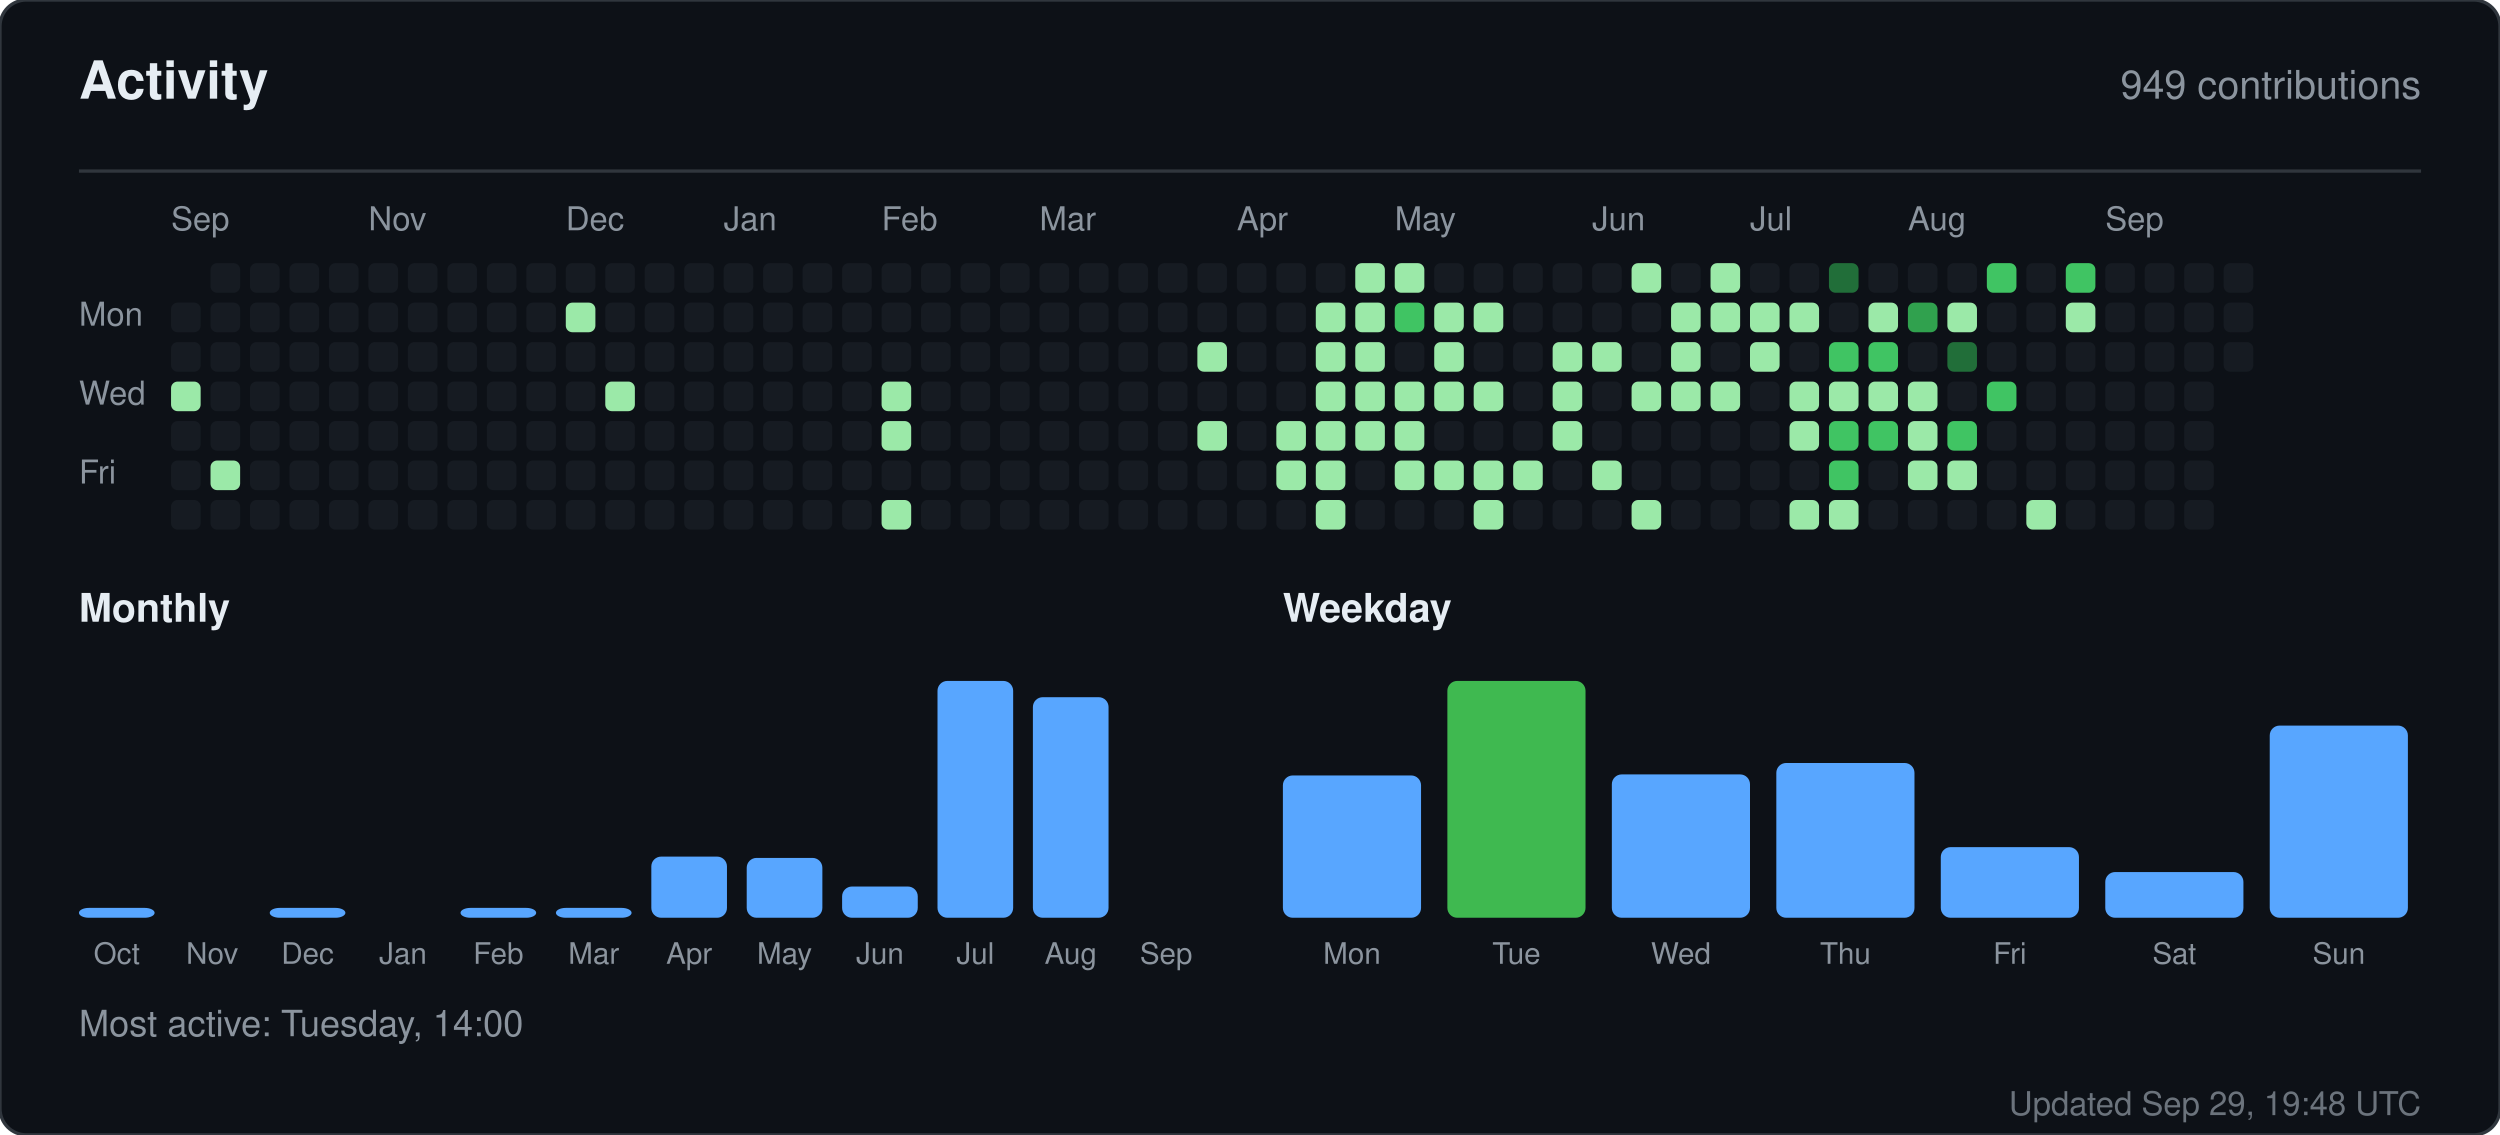
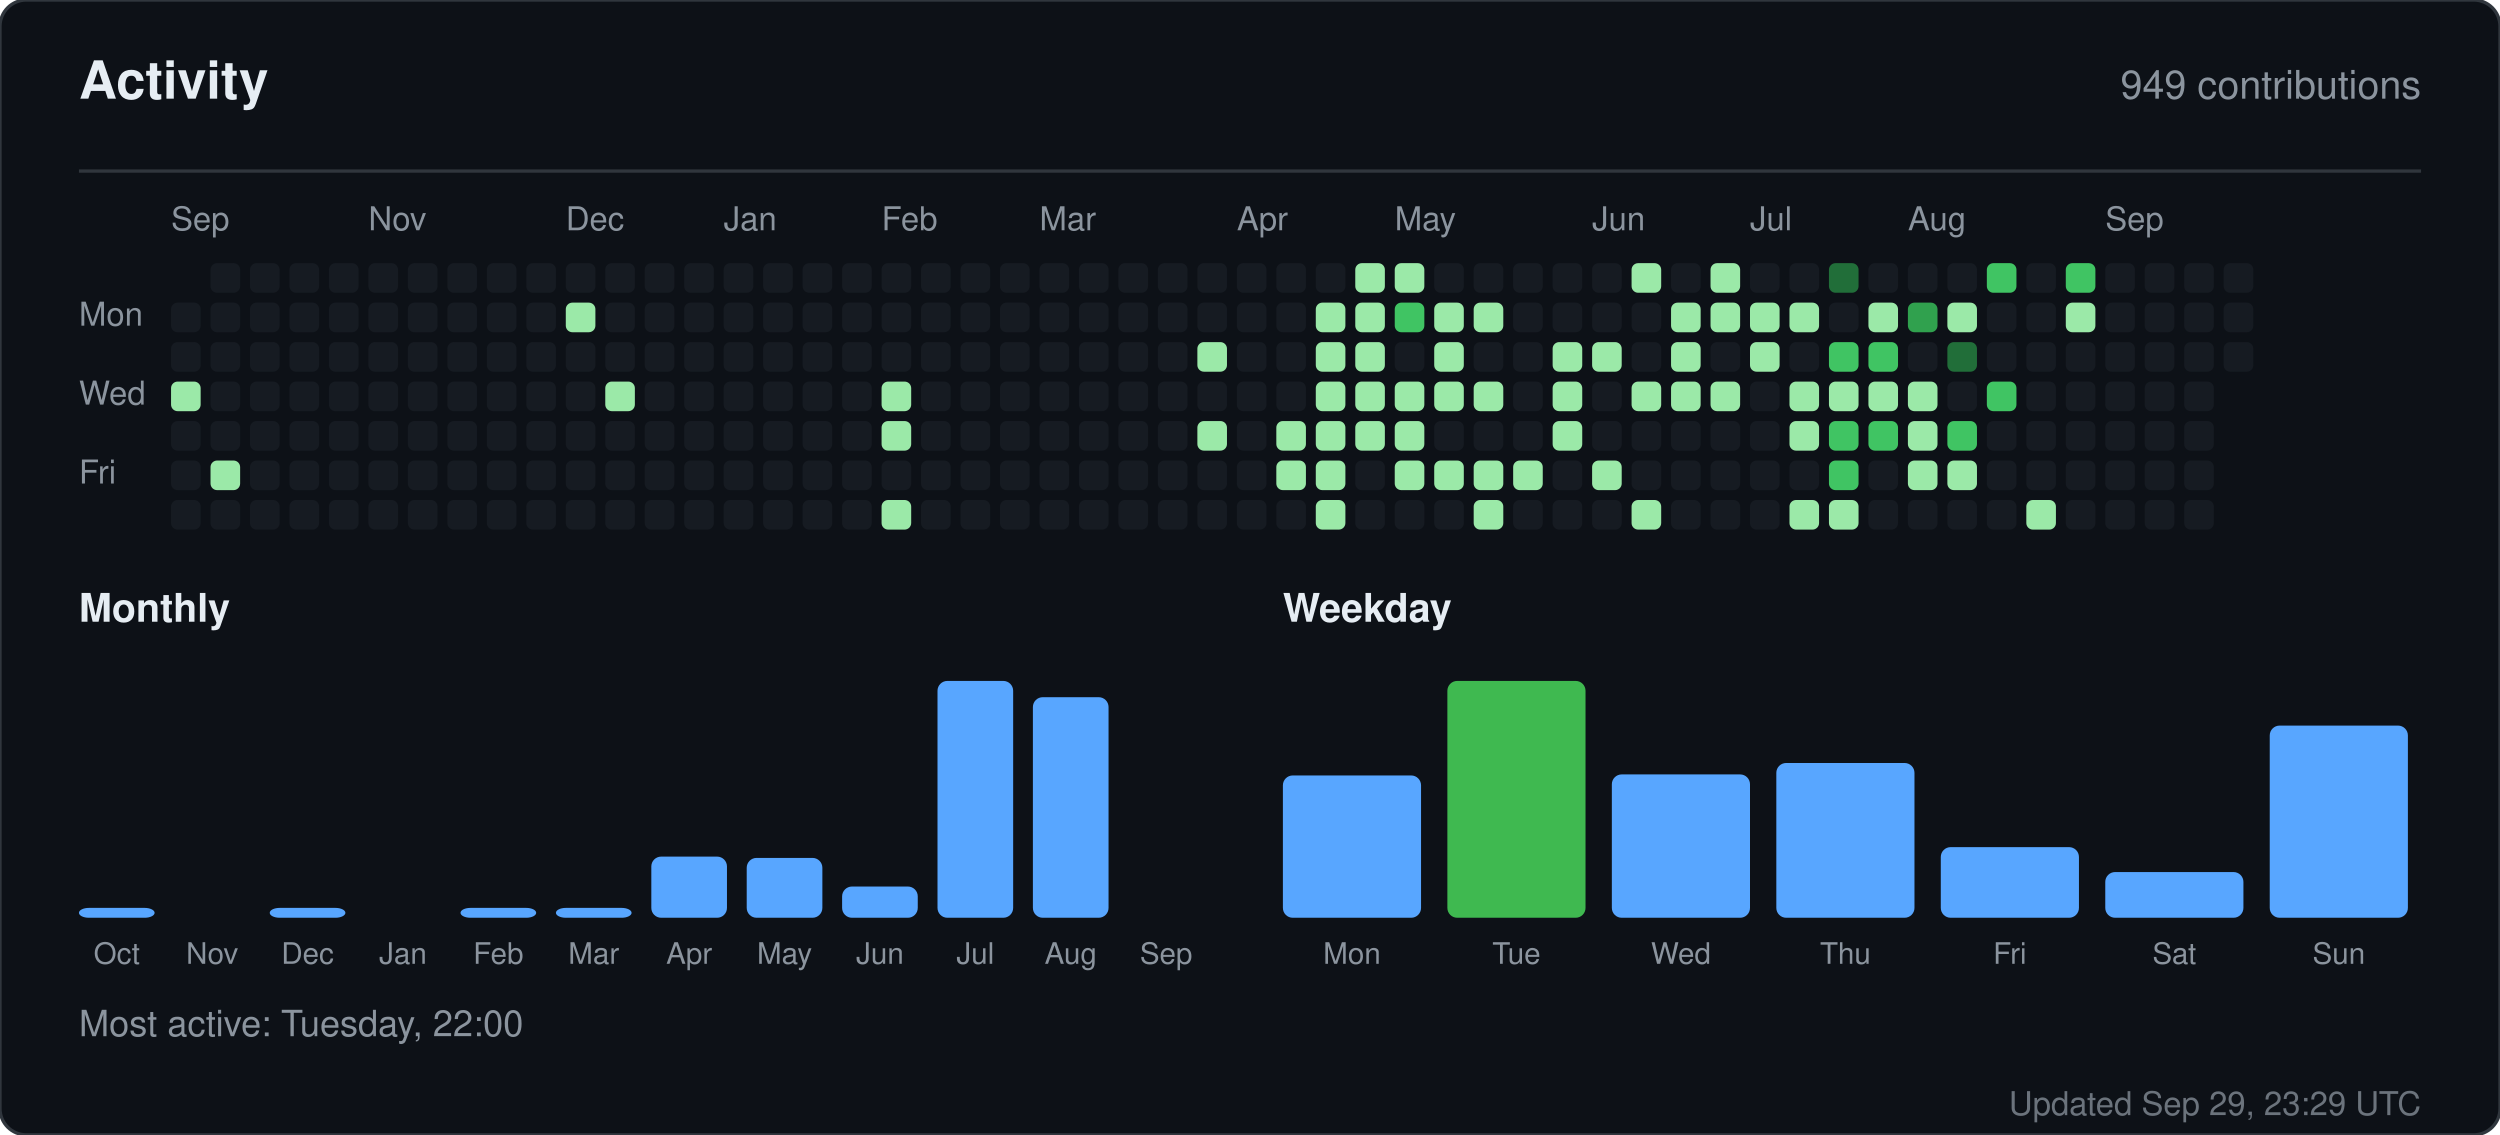
<svg xmlns="http://www.w3.org/2000/svg" width="760" height="345" viewBox="0 0 760 345" role="img" aria-label="Activity for sandiirawan12">
  <rect width="760" height="345" rx="8" fill="#0d1117" stroke="#30363d" />
  <g font-family="-apple-system, BlinkMacSystemFont, Segoe UI, Helvetica, Arial, sans-serif">
    <text x="24" y="30" fill="#e6edf3" font-size="16" font-weight="700">Activity</text>
    <text x="736" y="30" fill="#8b949e" font-size="12" text-anchor="end">949 contributions</text>
    <line x1="24" y1="52" x2="736" y2="52" stroke="#30363d" />
    <text x="52" y="70" fill="#8b949e" font-size="10">Sep</text>
    <text x="112" y="70" fill="#8b949e" font-size="10">Nov</text>
    <text x="172" y="70" fill="#8b949e" font-size="10">Dec</text>
    <text x="220" y="70" fill="#8b949e" font-size="10">Jan</text>
    <text x="268" y="70" fill="#8b949e" font-size="10">Feb</text>
    <text x="316" y="70" fill="#8b949e" font-size="10">Mar</text>
    <text x="376" y="70" fill="#8b949e" font-size="10">Apr</text>
    <text x="424" y="70" fill="#8b949e" font-size="10">May</text>
    <text x="484" y="70" fill="#8b949e" font-size="10">Jun</text>
    <text x="532" y="70" fill="#8b949e" font-size="10">Jul</text>
    <text x="580" y="70" fill="#8b949e" font-size="10">Aug</text>
    <text x="640" y="70" fill="#8b949e" font-size="10">Sep</text>
    <text x="24" y="99" fill="#8b949e" font-size="10">Mon</text>
    <text x="24" y="123" fill="#8b949e" font-size="10">Wed</text>
    <text x="24" y="147" fill="#8b949e" font-size="10">Fri</text>
    <rect x="52" y="92" width="9" height="9" rx="2" fill="#161b22" />
    <rect x="52" y="104" width="9" height="9" rx="2" fill="#161b22" />
    <rect x="52" y="116" width="9" height="9" rx="2" fill="#9be9a8" />
    <rect x="52" y="128" width="9" height="9" rx="2" fill="#161b22" />
    <rect x="52" y="140" width="9" height="9" rx="2" fill="#161b22" />
    <rect x="52" y="152" width="9" height="9" rx="2" fill="#161b22" />
    <rect x="64" y="80" width="9" height="9" rx="2" fill="#161b22" />
    <rect x="64" y="92" width="9" height="9" rx="2" fill="#161b22" />
    <rect x="64" y="104" width="9" height="9" rx="2" fill="#161b22" />
    <rect x="64" y="116" width="9" height="9" rx="2" fill="#161b22" />
    <rect x="64" y="128" width="9" height="9" rx="2" fill="#161b22" />
    <rect x="64" y="140" width="9" height="9" rx="2" fill="#9be9a8" />
    <rect x="64" y="152" width="9" height="9" rx="2" fill="#161b22" />
    <rect x="76" y="80" width="9" height="9" rx="2" fill="#161b22" />
    <rect x="76" y="92" width="9" height="9" rx="2" fill="#161b22" />
    <rect x="76" y="104" width="9" height="9" rx="2" fill="#161b22" />
    <rect x="76" y="116" width="9" height="9" rx="2" fill="#161b22" />
    <rect x="76" y="128" width="9" height="9" rx="2" fill="#161b22" />
    <rect x="76" y="140" width="9" height="9" rx="2" fill="#161b22" />
    <rect x="76" y="152" width="9" height="9" rx="2" fill="#161b22" />
    <rect x="88" y="80" width="9" height="9" rx="2" fill="#161b22" />
    <rect x="88" y="92" width="9" height="9" rx="2" fill="#161b22" />
    <rect x="88" y="104" width="9" height="9" rx="2" fill="#161b22" />
    <rect x="88" y="116" width="9" height="9" rx="2" fill="#161b22" />
    <rect x="88" y="128" width="9" height="9" rx="2" fill="#161b22" />
    <rect x="88" y="140" width="9" height="9" rx="2" fill="#161b22" />
    <rect x="88" y="152" width="9" height="9" rx="2" fill="#161b22" />
    <rect x="100" y="80" width="9" height="9" rx="2" fill="#161b22" />
    <rect x="100" y="92" width="9" height="9" rx="2" fill="#161b22" />
    <rect x="100" y="104" width="9" height="9" rx="2" fill="#161b22" />
    <rect x="100" y="116" width="9" height="9" rx="2" fill="#161b22" />
    <rect x="100" y="128" width="9" height="9" rx="2" fill="#161b22" />
    <rect x="100" y="140" width="9" height="9" rx="2" fill="#161b22" />
    <rect x="100" y="152" width="9" height="9" rx="2" fill="#161b22" />
    <rect x="112" y="80" width="9" height="9" rx="2" fill="#161b22" />
    <rect x="112" y="92" width="9" height="9" rx="2" fill="#161b22" />
    <rect x="112" y="104" width="9" height="9" rx="2" fill="#161b22" />
    <rect x="112" y="116" width="9" height="9" rx="2" fill="#161b22" />
    <rect x="112" y="128" width="9" height="9" rx="2" fill="#161b22" />
    <rect x="112" y="140" width="9" height="9" rx="2" fill="#161b22" />
    <rect x="112" y="152" width="9" height="9" rx="2" fill="#161b22" />
    <rect x="124" y="80" width="9" height="9" rx="2" fill="#161b22" />
    <rect x="124" y="92" width="9" height="9" rx="2" fill="#161b22" />
    <rect x="124" y="104" width="9" height="9" rx="2" fill="#161b22" />
    <rect x="124" y="116" width="9" height="9" rx="2" fill="#161b22" />
    <rect x="124" y="128" width="9" height="9" rx="2" fill="#161b22" />
    <rect x="124" y="140" width="9" height="9" rx="2" fill="#161b22" />
    <rect x="124" y="152" width="9" height="9" rx="2" fill="#161b22" />
    <rect x="136" y="80" width="9" height="9" rx="2" fill="#161b22" />
    <rect x="136" y="92" width="9" height="9" rx="2" fill="#161b22" />
    <rect x="136" y="104" width="9" height="9" rx="2" fill="#161b22" />
    <rect x="136" y="116" width="9" height="9" rx="2" fill="#161b22" />
    <rect x="136" y="128" width="9" height="9" rx="2" fill="#161b22" />
    <rect x="136" y="140" width="9" height="9" rx="2" fill="#161b22" />
    <rect x="136" y="152" width="9" height="9" rx="2" fill="#161b22" />
    <rect x="148" y="80" width="9" height="9" rx="2" fill="#161b22" />
    <rect x="148" y="92" width="9" height="9" rx="2" fill="#161b22" />
    <rect x="148" y="104" width="9" height="9" rx="2" fill="#161b22" />
    <rect x="148" y="116" width="9" height="9" rx="2" fill="#161b22" />
    <rect x="148" y="128" width="9" height="9" rx="2" fill="#161b22" />
    <rect x="148" y="140" width="9" height="9" rx="2" fill="#161b22" />
    <rect x="148" y="152" width="9" height="9" rx="2" fill="#161b22" />
    <rect x="160" y="80" width="9" height="9" rx="2" fill="#161b22" />
    <rect x="160" y="92" width="9" height="9" rx="2" fill="#161b22" />
    <rect x="160" y="104" width="9" height="9" rx="2" fill="#161b22" />
    <rect x="160" y="116" width="9" height="9" rx="2" fill="#161b22" />
    <rect x="160" y="128" width="9" height="9" rx="2" fill="#161b22" />
    <rect x="160" y="140" width="9" height="9" rx="2" fill="#161b22" />
    <rect x="160" y="152" width="9" height="9" rx="2" fill="#161b22" />
    <rect x="172" y="80" width="9" height="9" rx="2" fill="#161b22" />
    <rect x="172" y="92" width="9" height="9" rx="2" fill="#9be9a8" />
    <rect x="172" y="104" width="9" height="9" rx="2" fill="#161b22" />
    <rect x="172" y="116" width="9" height="9" rx="2" fill="#161b22" />
    <rect x="172" y="128" width="9" height="9" rx="2" fill="#161b22" />
    <rect x="172" y="140" width="9" height="9" rx="2" fill="#161b22" />
    <rect x="172" y="152" width="9" height="9" rx="2" fill="#161b22" />
    <rect x="184" y="80" width="9" height="9" rx="2" fill="#161b22" />
    <rect x="184" y="92" width="9" height="9" rx="2" fill="#161b22" />
    <rect x="184" y="104" width="9" height="9" rx="2" fill="#161b22" />
    <rect x="184" y="116" width="9" height="9" rx="2" fill="#9be9a8" />
    <rect x="184" y="128" width="9" height="9" rx="2" fill="#161b22" />
    <rect x="184" y="140" width="9" height="9" rx="2" fill="#161b22" />
    <rect x="184" y="152" width="9" height="9" rx="2" fill="#161b22" />
    <rect x="196" y="80" width="9" height="9" rx="2" fill="#161b22" />
    <rect x="196" y="92" width="9" height="9" rx="2" fill="#161b22" />
    <rect x="196" y="104" width="9" height="9" rx="2" fill="#161b22" />
    <rect x="196" y="116" width="9" height="9" rx="2" fill="#161b22" />
    <rect x="196" y="128" width="9" height="9" rx="2" fill="#161b22" />
    <rect x="196" y="140" width="9" height="9" rx="2" fill="#161b22" />
    <rect x="196" y="152" width="9" height="9" rx="2" fill="#161b22" />
    <rect x="208" y="80" width="9" height="9" rx="2" fill="#161b22" />
    <rect x="208" y="92" width="9" height="9" rx="2" fill="#161b22" />
    <rect x="208" y="104" width="9" height="9" rx="2" fill="#161b22" />
    <rect x="208" y="116" width="9" height="9" rx="2" fill="#161b22" />
    <rect x="208" y="128" width="9" height="9" rx="2" fill="#161b22" />
    <rect x="208" y="140" width="9" height="9" rx="2" fill="#161b22" />
    <rect x="208" y="152" width="9" height="9" rx="2" fill="#161b22" />
    <rect x="220" y="80" width="9" height="9" rx="2" fill="#161b22" />
    <rect x="220" y="92" width="9" height="9" rx="2" fill="#161b22" />
    <rect x="220" y="104" width="9" height="9" rx="2" fill="#161b22" />
    <rect x="220" y="116" width="9" height="9" rx="2" fill="#161b22" />
    <rect x="220" y="128" width="9" height="9" rx="2" fill="#161b22" />
    <rect x="220" y="140" width="9" height="9" rx="2" fill="#161b22" />
    <rect x="220" y="152" width="9" height="9" rx="2" fill="#161b22" />
    <rect x="232" y="80" width="9" height="9" rx="2" fill="#161b22" />
    <rect x="232" y="92" width="9" height="9" rx="2" fill="#161b22" />
    <rect x="232" y="104" width="9" height="9" rx="2" fill="#161b22" />
    <rect x="232" y="116" width="9" height="9" rx="2" fill="#161b22" />
    <rect x="232" y="128" width="9" height="9" rx="2" fill="#161b22" />
    <rect x="232" y="140" width="9" height="9" rx="2" fill="#161b22" />
    <rect x="232" y="152" width="9" height="9" rx="2" fill="#161b22" />
    <rect x="244" y="80" width="9" height="9" rx="2" fill="#161b22" />
    <rect x="244" y="92" width="9" height="9" rx="2" fill="#161b22" />
    <rect x="244" y="104" width="9" height="9" rx="2" fill="#161b22" />
    <rect x="244" y="116" width="9" height="9" rx="2" fill="#161b22" />
    <rect x="244" y="128" width="9" height="9" rx="2" fill="#161b22" />
    <rect x="244" y="140" width="9" height="9" rx="2" fill="#161b22" />
    <rect x="244" y="152" width="9" height="9" rx="2" fill="#161b22" />
    <rect x="256" y="80" width="9" height="9" rx="2" fill="#161b22" />
    <rect x="256" y="92" width="9" height="9" rx="2" fill="#161b22" />
    <rect x="256" y="104" width="9" height="9" rx="2" fill="#161b22" />
    <rect x="256" y="116" width="9" height="9" rx="2" fill="#161b22" />
    <rect x="256" y="128" width="9" height="9" rx="2" fill="#161b22" />
    <rect x="256" y="140" width="9" height="9" rx="2" fill="#161b22" />
    <rect x="256" y="152" width="9" height="9" rx="2" fill="#161b22" />
    <rect x="268" y="80" width="9" height="9" rx="2" fill="#161b22" />
    <rect x="268" y="92" width="9" height="9" rx="2" fill="#161b22" />
    <rect x="268" y="104" width="9" height="9" rx="2" fill="#161b22" />
    <rect x="268" y="116" width="9" height="9" rx="2" fill="#9be9a8" />
    <rect x="268" y="128" width="9" height="9" rx="2" fill="#9be9a8" />
    <rect x="268" y="140" width="9" height="9" rx="2" fill="#161b22" />
    <rect x="268" y="152" width="9" height="9" rx="2" fill="#9be9a8" />
    <rect x="280" y="80" width="9" height="9" rx="2" fill="#161b22" />
    <rect x="280" y="92" width="9" height="9" rx="2" fill="#161b22" />
    <rect x="280" y="104" width="9" height="9" rx="2" fill="#161b22" />
    <rect x="280" y="116" width="9" height="9" rx="2" fill="#161b22" />
    <rect x="280" y="128" width="9" height="9" rx="2" fill="#161b22" />
    <rect x="280" y="140" width="9" height="9" rx="2" fill="#161b22" />
    <rect x="280" y="152" width="9" height="9" rx="2" fill="#161b22" />
    <rect x="292" y="80" width="9" height="9" rx="2" fill="#161b22" />
    <rect x="292" y="92" width="9" height="9" rx="2" fill="#161b22" />
    <rect x="292" y="104" width="9" height="9" rx="2" fill="#161b22" />
    <rect x="292" y="116" width="9" height="9" rx="2" fill="#161b22" />
    <rect x="292" y="128" width="9" height="9" rx="2" fill="#161b22" />
    <rect x="292" y="140" width="9" height="9" rx="2" fill="#161b22" />
    <rect x="292" y="152" width="9" height="9" rx="2" fill="#161b22" />
    <rect x="304" y="80" width="9" height="9" rx="2" fill="#161b22" />
    <rect x="304" y="92" width="9" height="9" rx="2" fill="#161b22" />
    <rect x="304" y="104" width="9" height="9" rx="2" fill="#161b22" />
    <rect x="304" y="116" width="9" height="9" rx="2" fill="#161b22" />
    <rect x="304" y="128" width="9" height="9" rx="2" fill="#161b22" />
    <rect x="304" y="140" width="9" height="9" rx="2" fill="#161b22" />
    <rect x="304" y="152" width="9" height="9" rx="2" fill="#161b22" />
    <rect x="316" y="80" width="9" height="9" rx="2" fill="#161b22" />
    <rect x="316" y="92" width="9" height="9" rx="2" fill="#161b22" />
    <rect x="316" y="104" width="9" height="9" rx="2" fill="#161b22" />
    <rect x="316" y="116" width="9" height="9" rx="2" fill="#161b22" />
    <rect x="316" y="128" width="9" height="9" rx="2" fill="#161b22" />
    <rect x="316" y="140" width="9" height="9" rx="2" fill="#161b22" />
    <rect x="316" y="152" width="9" height="9" rx="2" fill="#161b22" />
    <rect x="328" y="80" width="9" height="9" rx="2" fill="#161b22" />
    <rect x="328" y="92" width="9" height="9" rx="2" fill="#161b22" />
    <rect x="328" y="104" width="9" height="9" rx="2" fill="#161b22" />
    <rect x="328" y="116" width="9" height="9" rx="2" fill="#161b22" />
    <rect x="328" y="128" width="9" height="9" rx="2" fill="#161b22" />
    <rect x="328" y="140" width="9" height="9" rx="2" fill="#161b22" />
    <rect x="328" y="152" width="9" height="9" rx="2" fill="#161b22" />
    <rect x="340" y="80" width="9" height="9" rx="2" fill="#161b22" />
    <rect x="340" y="92" width="9" height="9" rx="2" fill="#161b22" />
    <rect x="340" y="104" width="9" height="9" rx="2" fill="#161b22" />
    <rect x="340" y="116" width="9" height="9" rx="2" fill="#161b22" />
    <rect x="340" y="128" width="9" height="9" rx="2" fill="#161b22" />
    <rect x="340" y="140" width="9" height="9" rx="2" fill="#161b22" />
    <rect x="340" y="152" width="9" height="9" rx="2" fill="#161b22" />
    <rect x="352" y="80" width="9" height="9" rx="2" fill="#161b22" />
    <rect x="352" y="92" width="9" height="9" rx="2" fill="#161b22" />
    <rect x="352" y="104" width="9" height="9" rx="2" fill="#161b22" />
    <rect x="352" y="116" width="9" height="9" rx="2" fill="#161b22" />
    <rect x="352" y="128" width="9" height="9" rx="2" fill="#161b22" />
    <rect x="352" y="140" width="9" height="9" rx="2" fill="#161b22" />
    <rect x="352" y="152" width="9" height="9" rx="2" fill="#161b22" />
    <rect x="364" y="80" width="9" height="9" rx="2" fill="#161b22" />
    <rect x="364" y="92" width="9" height="9" rx="2" fill="#161b22" />
    <rect x="364" y="104" width="9" height="9" rx="2" fill="#9be9a8" />
    <rect x="364" y="116" width="9" height="9" rx="2" fill="#161b22" />
    <rect x="364" y="128" width="9" height="9" rx="2" fill="#9be9a8" />
    <rect x="364" y="140" width="9" height="9" rx="2" fill="#161b22" />
    <rect x="364" y="152" width="9" height="9" rx="2" fill="#161b22" />
    <rect x="376" y="80" width="9" height="9" rx="2" fill="#161b22" />
    <rect x="376" y="92" width="9" height="9" rx="2" fill="#161b22" />
    <rect x="376" y="104" width="9" height="9" rx="2" fill="#161b22" />
    <rect x="376" y="116" width="9" height="9" rx="2" fill="#161b22" />
    <rect x="376" y="128" width="9" height="9" rx="2" fill="#161b22" />
    <rect x="376" y="140" width="9" height="9" rx="2" fill="#161b22" />
    <rect x="376" y="152" width="9" height="9" rx="2" fill="#161b22" />
    <rect x="388" y="80" width="9" height="9" rx="2" fill="#161b22" />
    <rect x="388" y="92" width="9" height="9" rx="2" fill="#161b22" />
    <rect x="388" y="104" width="9" height="9" rx="2" fill="#161b22" />
    <rect x="388" y="116" width="9" height="9" rx="2" fill="#161b22" />
    <rect x="388" y="128" width="9" height="9" rx="2" fill="#9be9a8" />
    <rect x="388" y="140" width="9" height="9" rx="2" fill="#9be9a8" />
    <rect x="388" y="152" width="9" height="9" rx="2" fill="#161b22" />
    <rect x="400" y="80" width="9" height="9" rx="2" fill="#161b22" />
    <rect x="400" y="92" width="9" height="9" rx="2" fill="#9be9a8" />
    <rect x="400" y="104" width="9" height="9" rx="2" fill="#9be9a8" />
    <rect x="400" y="116" width="9" height="9" rx="2" fill="#9be9a8" />
    <rect x="400" y="128" width="9" height="9" rx="2" fill="#9be9a8" />
    <rect x="400" y="140" width="9" height="9" rx="2" fill="#9be9a8" />
    <rect x="400" y="152" width="9" height="9" rx="2" fill="#9be9a8" />
    <rect x="412" y="80" width="9" height="9" rx="2" fill="#9be9a8" />
    <rect x="412" y="92" width="9" height="9" rx="2" fill="#9be9a8" />
    <rect x="412" y="104" width="9" height="9" rx="2" fill="#9be9a8" />
    <rect x="412" y="116" width="9" height="9" rx="2" fill="#9be9a8" />
    <rect x="412" y="128" width="9" height="9" rx="2" fill="#9be9a8" />
    <rect x="412" y="140" width="9" height="9" rx="2" fill="#161b22" />
    <rect x="412" y="152" width="9" height="9" rx="2" fill="#161b22" />
    <rect x="424" y="80" width="9" height="9" rx="2" fill="#9be9a8" />
    <rect x="424" y="92" width="9" height="9" rx="2" fill="#40c463" />
    <rect x="424" y="104" width="9" height="9" rx="2" fill="#161b22" />
    <rect x="424" y="116" width="9" height="9" rx="2" fill="#9be9a8" />
    <rect x="424" y="128" width="9" height="9" rx="2" fill="#9be9a8" />
    <rect x="424" y="140" width="9" height="9" rx="2" fill="#9be9a8" />
    <rect x="424" y="152" width="9" height="9" rx="2" fill="#161b22" />
    <rect x="436" y="80" width="9" height="9" rx="2" fill="#161b22" />
    <rect x="436" y="92" width="9" height="9" rx="2" fill="#9be9a8" />
    <rect x="436" y="104" width="9" height="9" rx="2" fill="#9be9a8" />
    <rect x="436" y="116" width="9" height="9" rx="2" fill="#9be9a8" />
    <rect x="436" y="128" width="9" height="9" rx="2" fill="#161b22" />
    <rect x="436" y="140" width="9" height="9" rx="2" fill="#9be9a8" />
    <rect x="436" y="152" width="9" height="9" rx="2" fill="#161b22" />
    <rect x="448" y="80" width="9" height="9" rx="2" fill="#161b22" />
    <rect x="448" y="92" width="9" height="9" rx="2" fill="#9be9a8" />
    <rect x="448" y="104" width="9" height="9" rx="2" fill="#161b22" />
    <rect x="448" y="116" width="9" height="9" rx="2" fill="#9be9a8" />
    <rect x="448" y="128" width="9" height="9" rx="2" fill="#161b22" />
    <rect x="448" y="140" width="9" height="9" rx="2" fill="#9be9a8" />
    <rect x="448" y="152" width="9" height="9" rx="2" fill="#9be9a8" />
    <rect x="460" y="80" width="9" height="9" rx="2" fill="#161b22" />
    <rect x="460" y="92" width="9" height="9" rx="2" fill="#161b22" />
    <rect x="460" y="104" width="9" height="9" rx="2" fill="#161b22" />
    <rect x="460" y="116" width="9" height="9" rx="2" fill="#161b22" />
    <rect x="460" y="128" width="9" height="9" rx="2" fill="#161b22" />
    <rect x="460" y="140" width="9" height="9" rx="2" fill="#9be9a8" />
    <rect x="460" y="152" width="9" height="9" rx="2" fill="#161b22" />
    <rect x="472" y="80" width="9" height="9" rx="2" fill="#161b22" />
    <rect x="472" y="92" width="9" height="9" rx="2" fill="#161b22" />
    <rect x="472" y="104" width="9" height="9" rx="2" fill="#9be9a8" />
    <rect x="472" y="116" width="9" height="9" rx="2" fill="#9be9a8" />
    <rect x="472" y="128" width="9" height="9" rx="2" fill="#9be9a8" />
    <rect x="472" y="140" width="9" height="9" rx="2" fill="#161b22" />
    <rect x="472" y="152" width="9" height="9" rx="2" fill="#161b22" />
    <rect x="484" y="80" width="9" height="9" rx="2" fill="#161b22" />
    <rect x="484" y="92" width="9" height="9" rx="2" fill="#161b22" />
    <rect x="484" y="104" width="9" height="9" rx="2" fill="#9be9a8" />
    <rect x="484" y="116" width="9" height="9" rx="2" fill="#161b22" />
    <rect x="484" y="128" width="9" height="9" rx="2" fill="#161b22" />
    <rect x="484" y="140" width="9" height="9" rx="2" fill="#9be9a8" />
    <rect x="484" y="152" width="9" height="9" rx="2" fill="#161b22" />
    <rect x="496" y="80" width="9" height="9" rx="2" fill="#9be9a8" />
    <rect x="496" y="92" width="9" height="9" rx="2" fill="#161b22" />
    <rect x="496" y="104" width="9" height="9" rx="2" fill="#161b22" />
    <rect x="496" y="116" width="9" height="9" rx="2" fill="#9be9a8" />
    <rect x="496" y="128" width="9" height="9" rx="2" fill="#161b22" />
    <rect x="496" y="140" width="9" height="9" rx="2" fill="#161b22" />
    <rect x="496" y="152" width="9" height="9" rx="2" fill="#9be9a8" />
    <rect x="508" y="80" width="9" height="9" rx="2" fill="#161b22" />
    <rect x="508" y="92" width="9" height="9" rx="2" fill="#9be9a8" />
    <rect x="508" y="104" width="9" height="9" rx="2" fill="#9be9a8" />
    <rect x="508" y="116" width="9" height="9" rx="2" fill="#9be9a8" />
    <rect x="508" y="128" width="9" height="9" rx="2" fill="#161b22" />
    <rect x="508" y="140" width="9" height="9" rx="2" fill="#161b22" />
    <rect x="508" y="152" width="9" height="9" rx="2" fill="#161b22" />
    <rect x="520" y="80" width="9" height="9" rx="2" fill="#9be9a8" />
    <rect x="520" y="92" width="9" height="9" rx="2" fill="#9be9a8" />
    <rect x="520" y="104" width="9" height="9" rx="2" fill="#161b22" />
    <rect x="520" y="116" width="9" height="9" rx="2" fill="#9be9a8" />
    <rect x="520" y="128" width="9" height="9" rx="2" fill="#161b22" />
    <rect x="520" y="140" width="9" height="9" rx="2" fill="#161b22" />
    <rect x="520" y="152" width="9" height="9" rx="2" fill="#161b22" />
    <rect x="532" y="80" width="9" height="9" rx="2" fill="#161b22" />
    <rect x="532" y="92" width="9" height="9" rx="2" fill="#9be9a8" />
    <rect x="532" y="104" width="9" height="9" rx="2" fill="#9be9a8" />
    <rect x="532" y="116" width="9" height="9" rx="2" fill="#161b22" />
    <rect x="532" y="128" width="9" height="9" rx="2" fill="#161b22" />
    <rect x="532" y="140" width="9" height="9" rx="2" fill="#161b22" />
    <rect x="532" y="152" width="9" height="9" rx="2" fill="#161b22" />
    <rect x="544" y="80" width="9" height="9" rx="2" fill="#161b22" />
    <rect x="544" y="92" width="9" height="9" rx="2" fill="#9be9a8" />
    <rect x="544" y="104" width="9" height="9" rx="2" fill="#161b22" />
    <rect x="544" y="116" width="9" height="9" rx="2" fill="#9be9a8" />
    <rect x="544" y="128" width="9" height="9" rx="2" fill="#9be9a8" />
    <rect x="544" y="140" width="9" height="9" rx="2" fill="#161b22" />
    <rect x="544" y="152" width="9" height="9" rx="2" fill="#9be9a8" />
    <rect x="556" y="80" width="9" height="9" rx="2" fill="#216e39" />
    <rect x="556" y="92" width="9" height="9" rx="2" fill="#161b22" />
    <rect x="556" y="104" width="9" height="9" rx="2" fill="#40c463" />
    <rect x="556" y="116" width="9" height="9" rx="2" fill="#9be9a8" />
    <rect x="556" y="128" width="9" height="9" rx="2" fill="#40c463" />
    <rect x="556" y="140" width="9" height="9" rx="2" fill="#40c463" />
    <rect x="556" y="152" width="9" height="9" rx="2" fill="#9be9a8" />
    <rect x="568" y="80" width="9" height="9" rx="2" fill="#161b22" />
    <rect x="568" y="92" width="9" height="9" rx="2" fill="#9be9a8" />
    <rect x="568" y="104" width="9" height="9" rx="2" fill="#40c463" />
    <rect x="568" y="116" width="9" height="9" rx="2" fill="#9be9a8" />
    <rect x="568" y="128" width="9" height="9" rx="2" fill="#40c463" />
    <rect x="568" y="140" width="9" height="9" rx="2" fill="#161b22" />
    <rect x="568" y="152" width="9" height="9" rx="2" fill="#161b22" />
    <rect x="580" y="80" width="9" height="9" rx="2" fill="#161b22" />
    <rect x="580" y="92" width="9" height="9" rx="2" fill="#30a14e" />
    <rect x="580" y="104" width="9" height="9" rx="2" fill="#161b22" />
    <rect x="580" y="116" width="9" height="9" rx="2" fill="#9be9a8" />
    <rect x="580" y="128" width="9" height="9" rx="2" fill="#9be9a8" />
    <rect x="580" y="140" width="9" height="9" rx="2" fill="#9be9a8" />
    <rect x="580" y="152" width="9" height="9" rx="2" fill="#161b22" />
    <rect x="592" y="80" width="9" height="9" rx="2" fill="#161b22" />
    <rect x="592" y="92" width="9" height="9" rx="2" fill="#9be9a8" />
    <rect x="592" y="104" width="9" height="9" rx="2" fill="#216e39" />
    <rect x="592" y="116" width="9" height="9" rx="2" fill="#161b22" />
    <rect x="592" y="128" width="9" height="9" rx="2" fill="#40c463" />
    <rect x="592" y="140" width="9" height="9" rx="2" fill="#9be9a8" />
    <rect x="592" y="152" width="9" height="9" rx="2" fill="#161b22" />
    <rect x="604" y="80" width="9" height="9" rx="2" fill="#40c463" />
    <rect x="604" y="92" width="9" height="9" rx="2" fill="#161b22" />
    <rect x="604" y="104" width="9" height="9" rx="2" fill="#161b22" />
    <rect x="604" y="116" width="9" height="9" rx="2" fill="#40c463" />
    <rect x="604" y="128" width="9" height="9" rx="2" fill="#161b22" />
    <rect x="604" y="140" width="9" height="9" rx="2" fill="#161b22" />
    <rect x="604" y="152" width="9" height="9" rx="2" fill="#161b22" />
    <rect x="616" y="80" width="9" height="9" rx="2" fill="#161b22" />
    <rect x="616" y="92" width="9" height="9" rx="2" fill="#161b22" />
    <rect x="616" y="104" width="9" height="9" rx="2" fill="#161b22" />
    <rect x="616" y="116" width="9" height="9" rx="2" fill="#161b22" />
    <rect x="616" y="128" width="9" height="9" rx="2" fill="#161b22" />
    <rect x="616" y="140" width="9" height="9" rx="2" fill="#161b22" />
    <rect x="616" y="152" width="9" height="9" rx="2" fill="#9be9a8" />
    <rect x="628" y="80" width="9" height="9" rx="2" fill="#40c463" />
    <rect x="628" y="92" width="9" height="9" rx="2" fill="#9be9a8" />
    <rect x="628" y="104" width="9" height="9" rx="2" fill="#161b22" />
    <rect x="628" y="116" width="9" height="9" rx="2" fill="#161b22" />
    <rect x="628" y="128" width="9" height="9" rx="2" fill="#161b22" />
    <rect x="628" y="140" width="9" height="9" rx="2" fill="#161b22" />
    <rect x="628" y="152" width="9" height="9" rx="2" fill="#161b22" />
    <rect x="640" y="80" width="9" height="9" rx="2" fill="#161b22" />
    <rect x="640" y="92" width="9" height="9" rx="2" fill="#161b22" />
    <rect x="640" y="104" width="9" height="9" rx="2" fill="#161b22" />
    <rect x="640" y="116" width="9" height="9" rx="2" fill="#161b22" />
    <rect x="640" y="128" width="9" height="9" rx="2" fill="#161b22" />
    <rect x="640" y="140" width="9" height="9" rx="2" fill="#161b22" />
    <rect x="640" y="152" width="9" height="9" rx="2" fill="#161b22" />
    <rect x="652" y="80" width="9" height="9" rx="2" fill="#161b22" />
    <rect x="652" y="92" width="9" height="9" rx="2" fill="#161b22" />
    <rect x="652" y="104" width="9" height="9" rx="2" fill="#161b22" />
    <rect x="652" y="116" width="9" height="9" rx="2" fill="#161b22" />
    <rect x="652" y="128" width="9" height="9" rx="2" fill="#161b22" />
    <rect x="652" y="140" width="9" height="9" rx="2" fill="#161b22" />
    <rect x="652" y="152" width="9" height="9" rx="2" fill="#161b22" />
    <rect x="664" y="80" width="9" height="9" rx="2" fill="#161b22" />
    <rect x="664" y="92" width="9" height="9" rx="2" fill="#161b22" />
    <rect x="664" y="104" width="9" height="9" rx="2" fill="#161b22" />
    <rect x="664" y="116" width="9" height="9" rx="2" fill="#161b22" />
    <rect x="664" y="128" width="9" height="9" rx="2" fill="#161b22" />
    <rect x="664" y="140" width="9" height="9" rx="2" fill="#161b22" />
    <rect x="664" y="152" width="9" height="9" rx="2" fill="#161b22" />
    <rect x="676" y="80" width="9" height="9" rx="2" fill="#161b22" />
    <rect x="676" y="92" width="9" height="9" rx="2" fill="#161b22" />
    <rect x="676" y="104" width="9" height="9" rx="2" fill="#161b22" />
    <text x="24" y="189" fill="#e6edf3" font-size="12" font-weight="600">Monthly</text>
    <text x="390" y="189" fill="#e6edf3" font-size="12" font-weight="600">Weekday</text>
    <rect x="24" y="276" width="23" height="3" rx="3" fill="#58a6ff" />
    <text x="35.5" y="293" fill="#8b949e" font-size="9" text-anchor="middle">Oct</text>
    <rect x="53" y="279" width="23" height="0" rx="3" fill="#58a6ff" />
    <text x="64.5" y="293" fill="#8b949e" font-size="9" text-anchor="middle">Nov</text>
    <rect x="82" y="276" width="23" height="3" rx="3" fill="#58a6ff" />
    <text x="93.5" y="293" fill="#8b949e" font-size="9" text-anchor="middle">Dec</text>
    <rect x="111" y="279" width="23" height="0" rx="3" fill="#58a6ff" />
    <text x="122.5" y="293" fill="#8b949e" font-size="9" text-anchor="middle">Jan</text>
    <rect x="140" y="276" width="23" height="3" rx="3" fill="#58a6ff" />
    <text x="151.5" y="293" fill="#8b949e" font-size="9" text-anchor="middle">Feb</text>
    <rect x="169" y="276" width="23" height="3" rx="3" fill="#58a6ff" />
    <text x="180.5" y="293" fill="#8b949e" font-size="9" text-anchor="middle">Mar</text>
    <rect x="198" y="260.407" width="23" height="18.593" rx="3" fill="#58a6ff" />
    <text x="209.5" y="293" fill="#8b949e" font-size="9" text-anchor="middle">Apr</text>
    <rect x="227" y="260.802" width="23" height="18.198" rx="3" fill="#58a6ff" />
    <text x="238.5" y="293" fill="#8b949e" font-size="9" text-anchor="middle">May</text>
    <rect x="256" y="269.505" width="23" height="9.495" rx="3" fill="#58a6ff" />
    <text x="267.5" y="293" fill="#8b949e" font-size="9" text-anchor="middle">Jun</text>
    <rect x="285" y="207" width="23" height="72" rx="3" fill="#58a6ff" />
    <text x="296.5" y="293" fill="#8b949e" font-size="9" text-anchor="middle">Jul</text>
    <rect x="314" y="211.945" width="23" height="67.055" rx="3" fill="#58a6ff" />
    <text x="325.5" y="293" fill="#8b949e" font-size="9" text-anchor="middle">Aug</text>
    <rect x="343" y="279" width="23" height="0" rx="3" fill="#58a6ff" />
    <text x="354.5" y="293" fill="#8b949e" font-size="9" text-anchor="middle">Sep</text>
    <rect x="390" y="235.737" width="42" height="43.263" rx="3" fill="#58a6ff" />
    <text x="411" y="293" fill="#8b949e" font-size="9" text-anchor="middle">Mon</text>
    <rect x="440" y="207" width="42" height="72" rx="3" fill="#3fb950" />
    <text x="461" y="293" fill="#8b949e" font-size="9" text-anchor="middle">Tue</text>
    <rect x="490" y="235.421" width="42" height="43.579" rx="3" fill="#58a6ff" />
    <text x="511" y="293" fill="#8b949e" font-size="9" text-anchor="middle">Wed</text>
    <rect x="540" y="231.947" width="42" height="47.053" rx="3" fill="#58a6ff" />
    <text x="561" y="293" fill="#8b949e" font-size="9" text-anchor="middle">Thu</text>
    <rect x="590" y="257.526" width="42" height="21.474" rx="3" fill="#58a6ff" />
    <text x="611" y="293" fill="#8b949e" font-size="9" text-anchor="middle">Fri</text>
    <rect x="640" y="265.105" width="42" height="13.895" rx="3" fill="#58a6ff" />
    <text x="661" y="293" fill="#8b949e" font-size="9" text-anchor="middle">Sat</text>
    <rect x="690" y="220.579" width="42" height="58.421" rx="3" fill="#58a6ff" />
    <text x="711" y="293" fill="#8b949e" font-size="9" text-anchor="middle">Sun</text>
-     <text x="24" y="315" fill="#8b949e" font-size="11">Most active: Tuesday, 14:00</text>
-     <text x="736" y="339" fill="#8b949e" font-size="10" text-anchor="end" opacity="0.75">Updated Sep 29, 19:48 UTC</text>
+     <text x="24" y="315" fill="#8b949e" font-size="11">Most active: Tuesday, 22:00</text>
+     <text x="736" y="339" fill="#8b949e" font-size="10" text-anchor="end" opacity="0.75">Updated Sep 29, 23:29 UTC</text>
  </g>
</svg>
